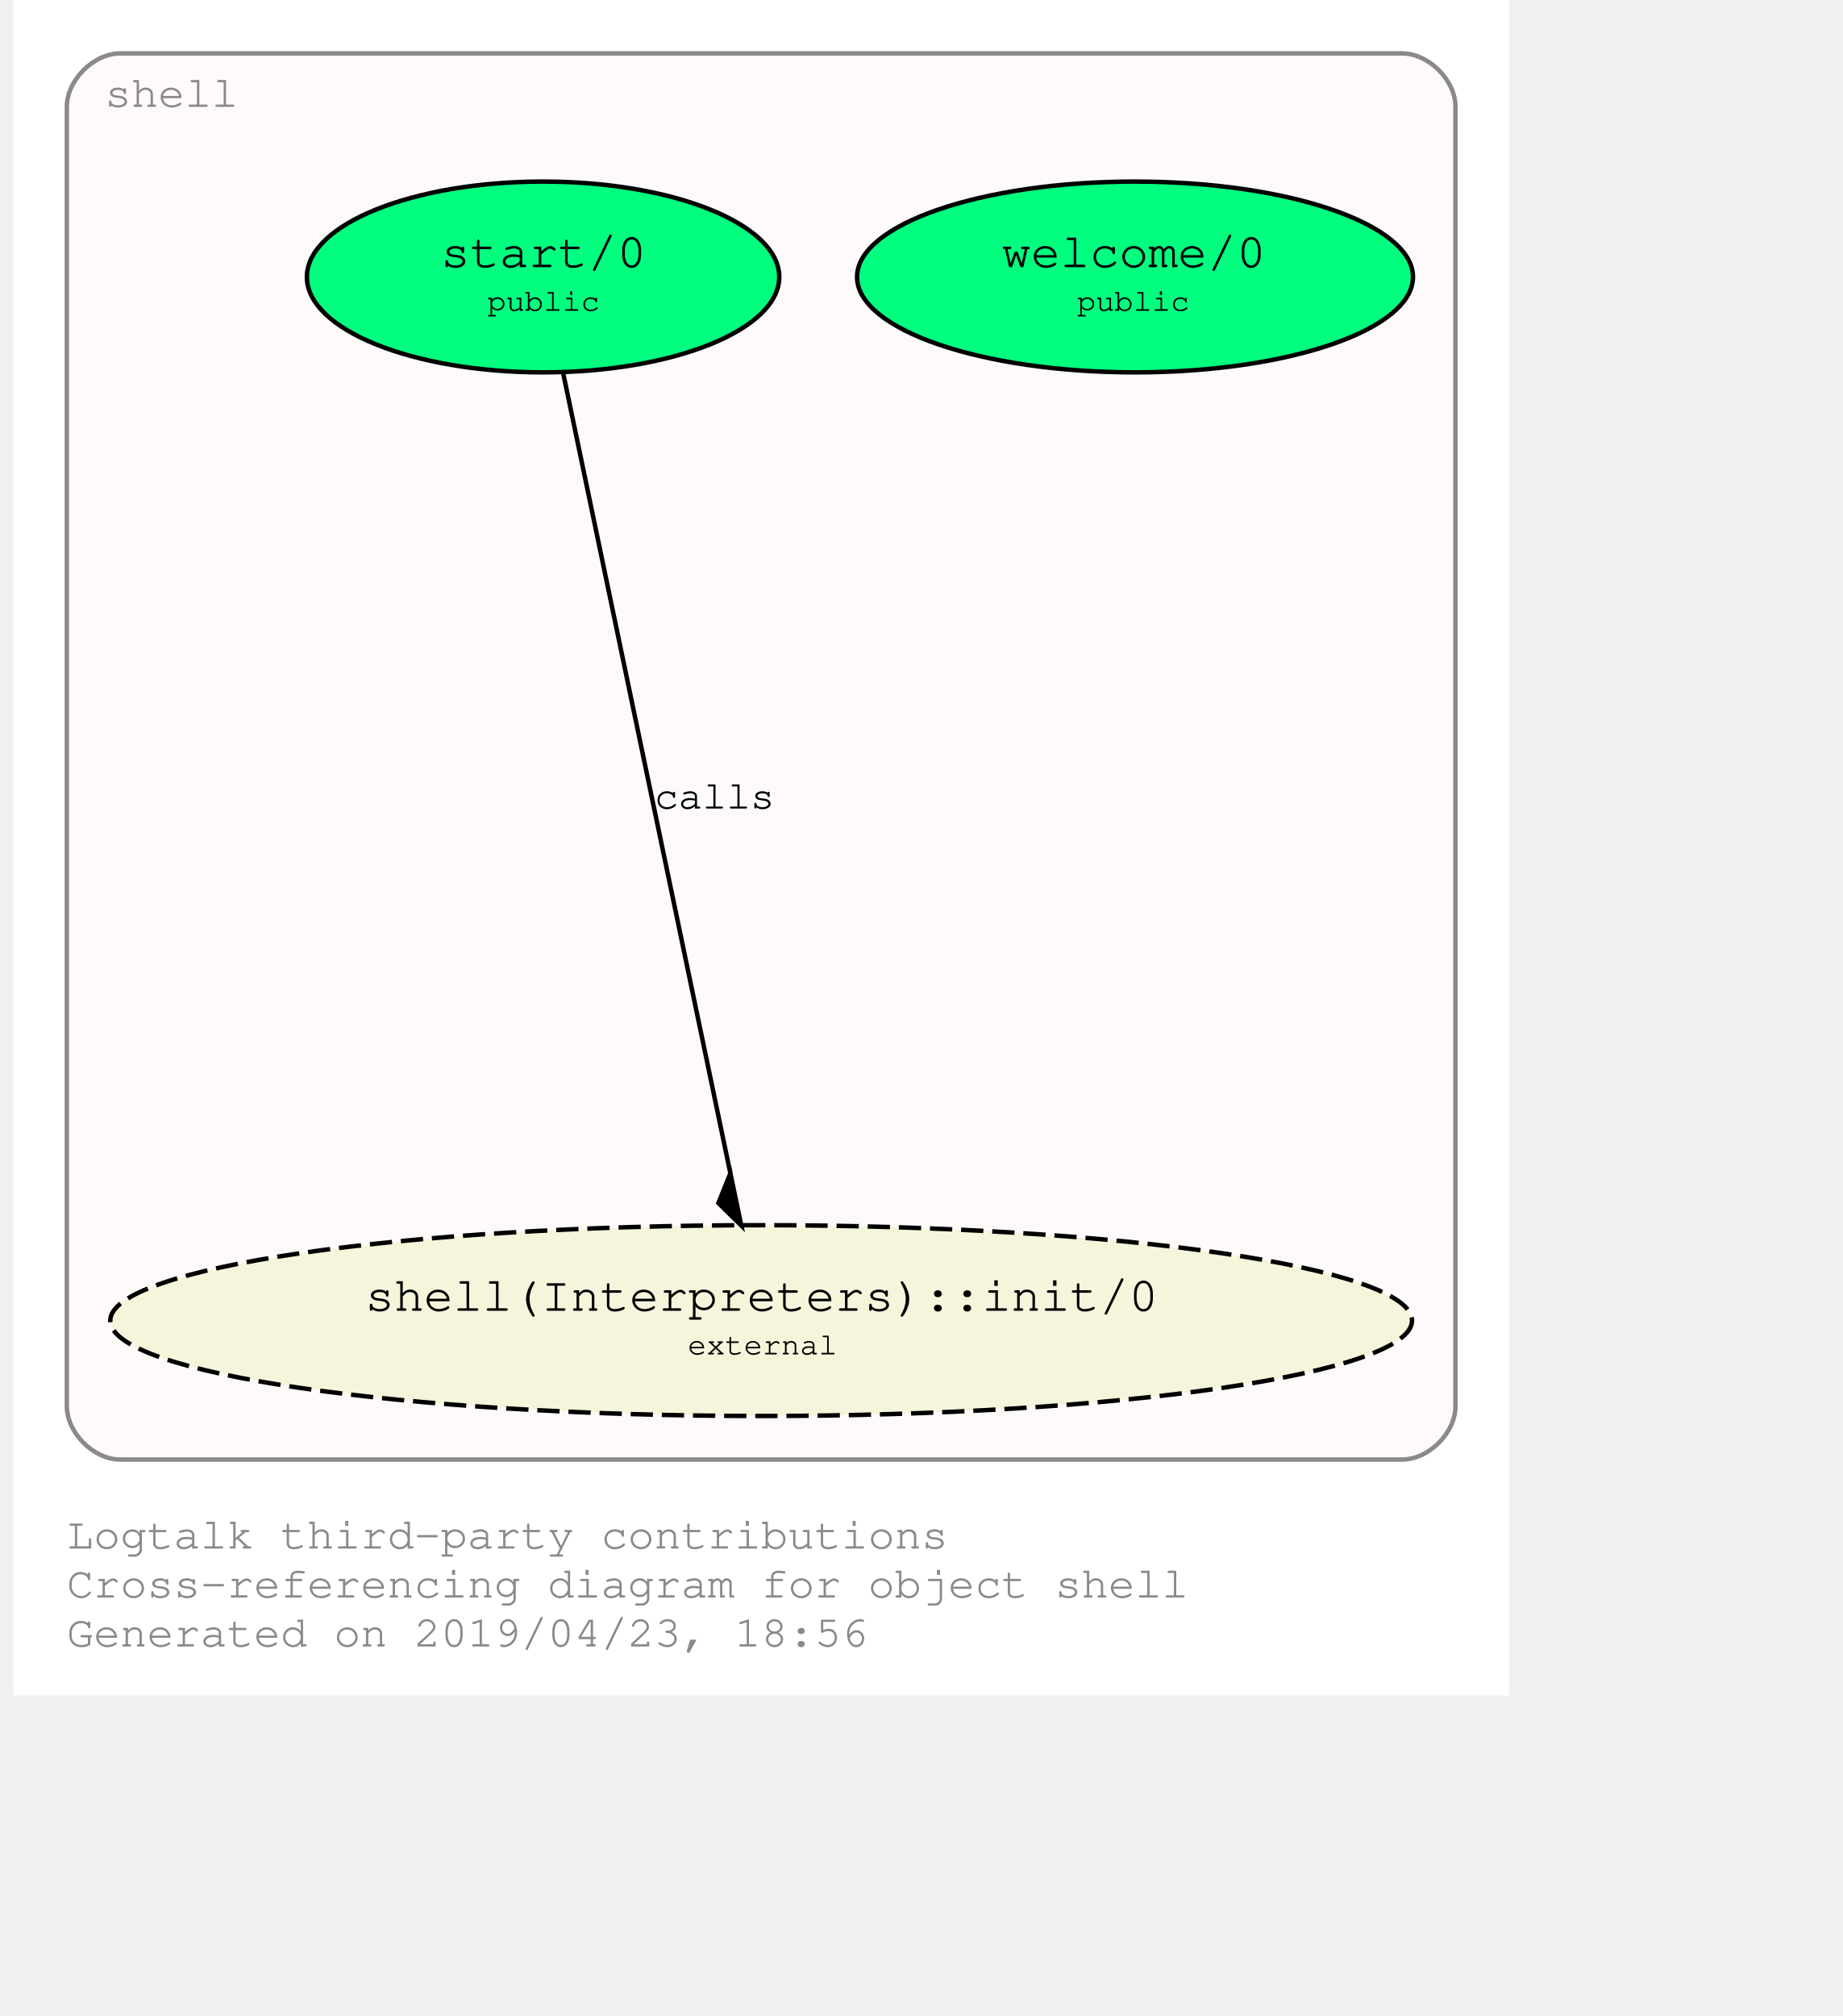
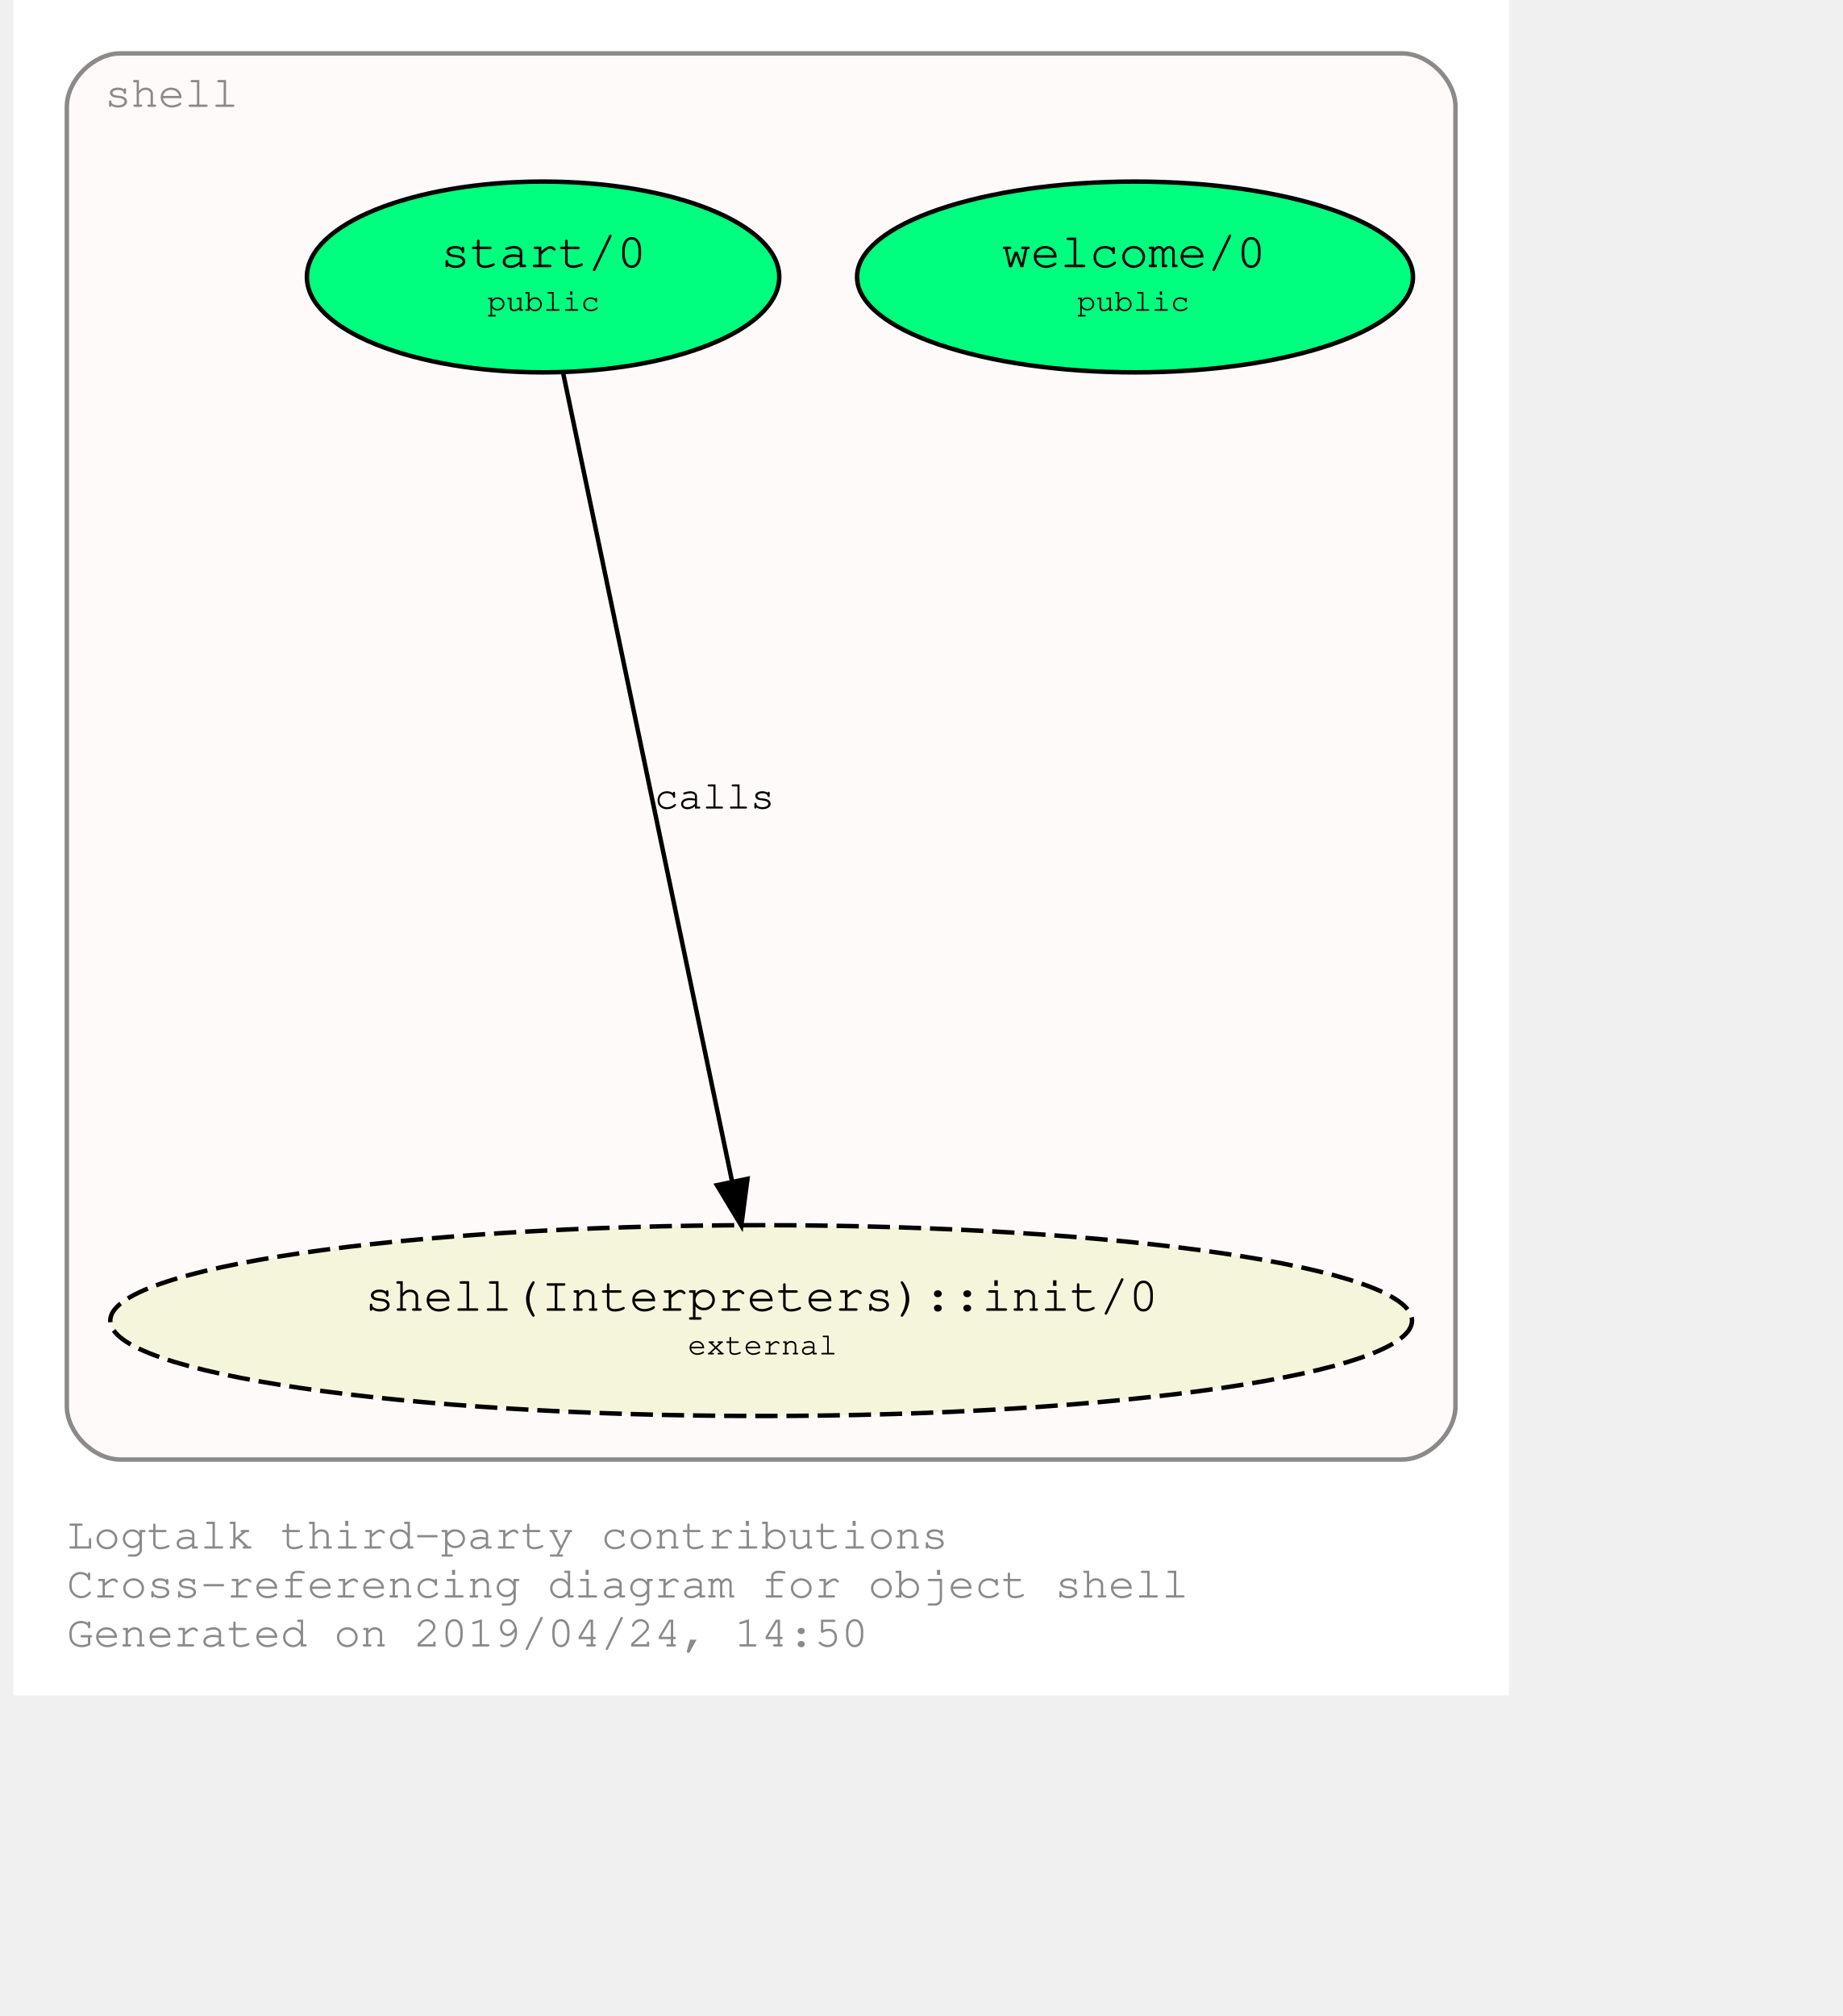
<svg xmlns="http://www.w3.org/2000/svg" xmlns:xlink="http://www.w3.org/1999/xlink" width="480pt" height="525pt" viewBox="72.00 72.00 408.00 452.85">
  <g id="graph0" class="graph" transform="scale(1 1) rotate(0) translate(76 448.8528)">
    <polygon fill="#ffffff" stroke="transparent" points="-4,4 -4,-376.853 332,-376.853 332,4 -4,4" />
    <text text-anchor="start" x="8" y="-29" font-family="Courier,monospace" font-size="10.00" fill="#8b8989">Logtalk third-party contributions</text>
    <text text-anchor="start" x="8" y="-18" font-family="Courier,monospace" font-size="10.00" fill="#8b8989">Cross-referencing diagram for object shell</text>
-     <text text-anchor="start" x="8" y="-7" font-family="Courier,monospace" font-size="10.00" fill="#8b8989">Generated on 2019/04/23, 18:56</text>
+     <text text-anchor="start" x="8" y="-7" font-family="Courier,monospace" font-size="10.00" fill="#8b8989">Generated on 2019/04/24, 14:50</text>
    <g id="clust1" class="cluster">
      <g id="a_clust1">
        <a xlink:href="https://github.com/LogtalkDotOrg/logtalk3/tree/master/contributions/verdi_neruda/shell.lgt" xlink:title="https://github.com/LogtalkDotOrg/logtalk3/tree/master/contributions/verdi_neruda/shell.lgt">
          <path fill="#fffafa" stroke="#8b8989" d="M20,-49C20,-49 308,-49 308,-49 314,-49 320,-55 320,-61 320,-61 320,-352.853 320,-352.853 320,-358.853 314,-364.853 308,-364.853 308,-364.853 20,-364.853 20,-364.853 14,-364.853 8,-358.853 8,-352.853 8,-352.853 8,-61 8,-61 8,-55 14,-49 20,-49" />
          <text text-anchor="middle" x="31.5" y="-352.853" font-family="Courier,monospace" font-size="10.00" fill="#8b8989">shell</text>
        </a>
      </g>
    </g>
    <g id="node1" class="node">
      <g id="a_node1">
        <a xlink:href="https://github.com/LogtalkDotOrg/logtalk3/tree/master/contributions/verdi_neruda/shell.lgt#L308" xlink:title="https://github.com/LogtalkDotOrg/logtalk3/tree/master/contributions/verdi_neruda/shell.lgt#L308">
          <ellipse fill="#00ff7f" stroke="#000000" cx="248" cy="-314.64" rx="62.452" ry="21.429" />
          <text text-anchor="start" x="212" y="-317.44" font-family="Courier,monospace" font-size="9.00" fill="#000000"> </text>
          <text text-anchor="start" x="218" y="-316.84" font-family="Courier,monospace" font-size="11.00" fill="#000000">welcome/0</text>
          <text text-anchor="start" x="278" y="-317.44" font-family="Courier,monospace" font-size="9.00" fill="#000000"> </text>
          <text text-anchor="start" x="212" y="-306.44" font-family="Courier,monospace" font-size="9.00" fill="#000000"> </text>
          <text text-anchor="start" x="235" y="-307.04" font-family="Courier,monospace" font-size="7.00" fill="#000000">public</text>
          <text text-anchor="start" x="278" y="-306.44" font-family="Courier,monospace" font-size="9.00" fill="#000000"> </text>
        </a>
      </g>
    </g>
    <g id="node2" class="node">
      <g id="a_node2">
        <a xlink:href="https://github.com/LogtalkDotOrg/logtalk3/tree/master/contributions/verdi_neruda/shell.lgt#L320" xlink:title="https://github.com/LogtalkDotOrg/logtalk3/tree/master/contributions/verdi_neruda/shell.lgt#L320">
          <ellipse fill="#00ff7f" stroke="#000000" cx="115" cy="-314.64" rx="53.066" ry="21.429" />
          <text text-anchor="start" x="86" y="-317.44" font-family="Courier,monospace" font-size="9.00" fill="#000000"> </text>
          <text text-anchor="start" x="92" y="-316.84" font-family="Courier,monospace" font-size="11.00" fill="#000000">start/0</text>
          <text text-anchor="start" x="139" y="-317.44" font-family="Courier,monospace" font-size="9.00" fill="#000000"> </text>
          <text text-anchor="start" x="86" y="-306.44" font-family="Courier,monospace" font-size="9.00" fill="#000000"> </text>
          <text text-anchor="start" x="102.5" y="-307.04" font-family="Courier,monospace" font-size="7.00" fill="#000000">public</text>
          <text text-anchor="start" x="139" y="-306.44" font-family="Courier,monospace" font-size="9.00" fill="#000000"> </text>
        </a>
      </g>
    </g>
    <g id="node3" class="node">
      <g id="a_node3">
        <a xlink:href="https://logtalk.org/library/shell_1.html#init/0" xlink:title="https://logtalk.org/library/shell_1.html#init/0">
          <ellipse fill="#f5f5dc" stroke="#000000" stroke-dasharray="5,2" cx="164" cy="-80.213" rx="146.242" ry="21.429" />
          <text text-anchor="start" x="69" y="-83.013" font-family="Courier,monospace" font-size="9.00" fill="#000000"> </text>
          <text text-anchor="start" x="75" y="-82.413" font-family="Courier,monospace" font-size="11.00" fill="#000000">shell(Interpreters)::init/0</text>
          <text text-anchor="start" x="254" y="-83.013" font-family="Courier,monospace" font-size="9.00" fill="#000000"> </text>
          <text text-anchor="start" x="69" y="-72.013" font-family="Courier,monospace" font-size="9.00" fill="#000000"> </text>
          <text text-anchor="start" x="147.5" y="-72.613" font-family="Courier,monospace" font-size="7.00" fill="#000000">external</text>
          <text text-anchor="start" x="254" y="-72.013" font-family="Courier,monospace" font-size="9.00" fill="#000000"> </text>
        </a>
      </g>
    </g>
    <g id="edge1" class="edge">
      <g id="a_edge1">
        <a xlink:href="https://github.com/LogtalkDotOrg/logtalk3/tree/master/contributions/verdi_neruda/shell.lgt#L322" xlink:title="calls">
-           <path fill="none" stroke="#000000" d="M119.435,-293.422C127.995,-252.468 146.851,-162.255 157.078,-113.33" />
-           <polygon fill="#000000" stroke="#000000" points="157.085,-113.298 154.397,-106.606 159.54,-101.551 157.085,-113.298" />
+           <path fill="none" stroke="#000000" d="M119.435,-293.422C128.104,-251.946 147.334,-159.949 157.464,-111.48" />
+           <polygon fill="#000000" stroke="#000000" points="160.92,-112.056 159.54,-101.551 154.068,-110.624 160.92,-112.056" />
        </a>
      </g>
      <g id="a_edge1-label">
        <a xlink:href="https://github.com/LogtalkDotOrg/logtalk3/tree/master/contributions/verdi_neruda/shell.lgt#L322" xlink:title="https://github.com/LogtalkDotOrg/logtalk3/tree/master/contributions/verdi_neruda/shell.lgt#L322">
          <text text-anchor="start" x="140" y="-195.226" font-family="Courier,monospace" font-size="9.00" fill="#000000">calls</text>
        </a>
      </g>
    </g>
  </g>
</svg>
